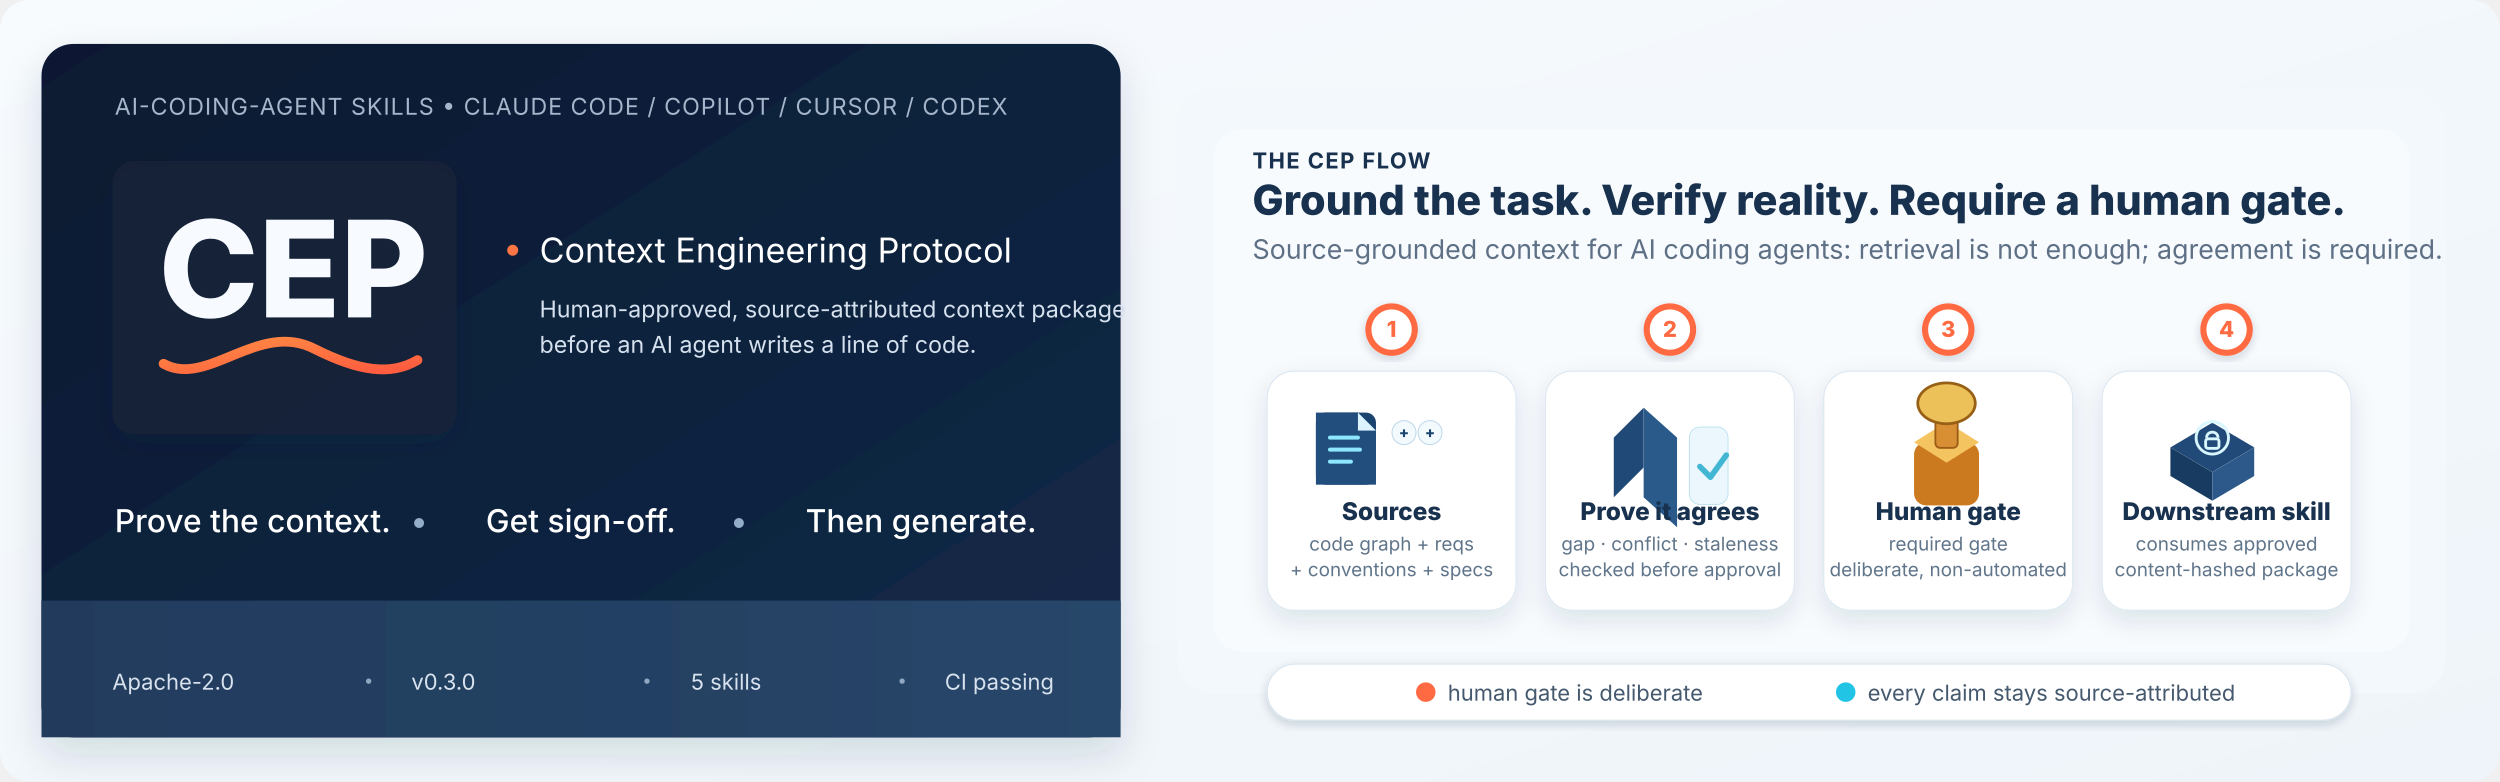
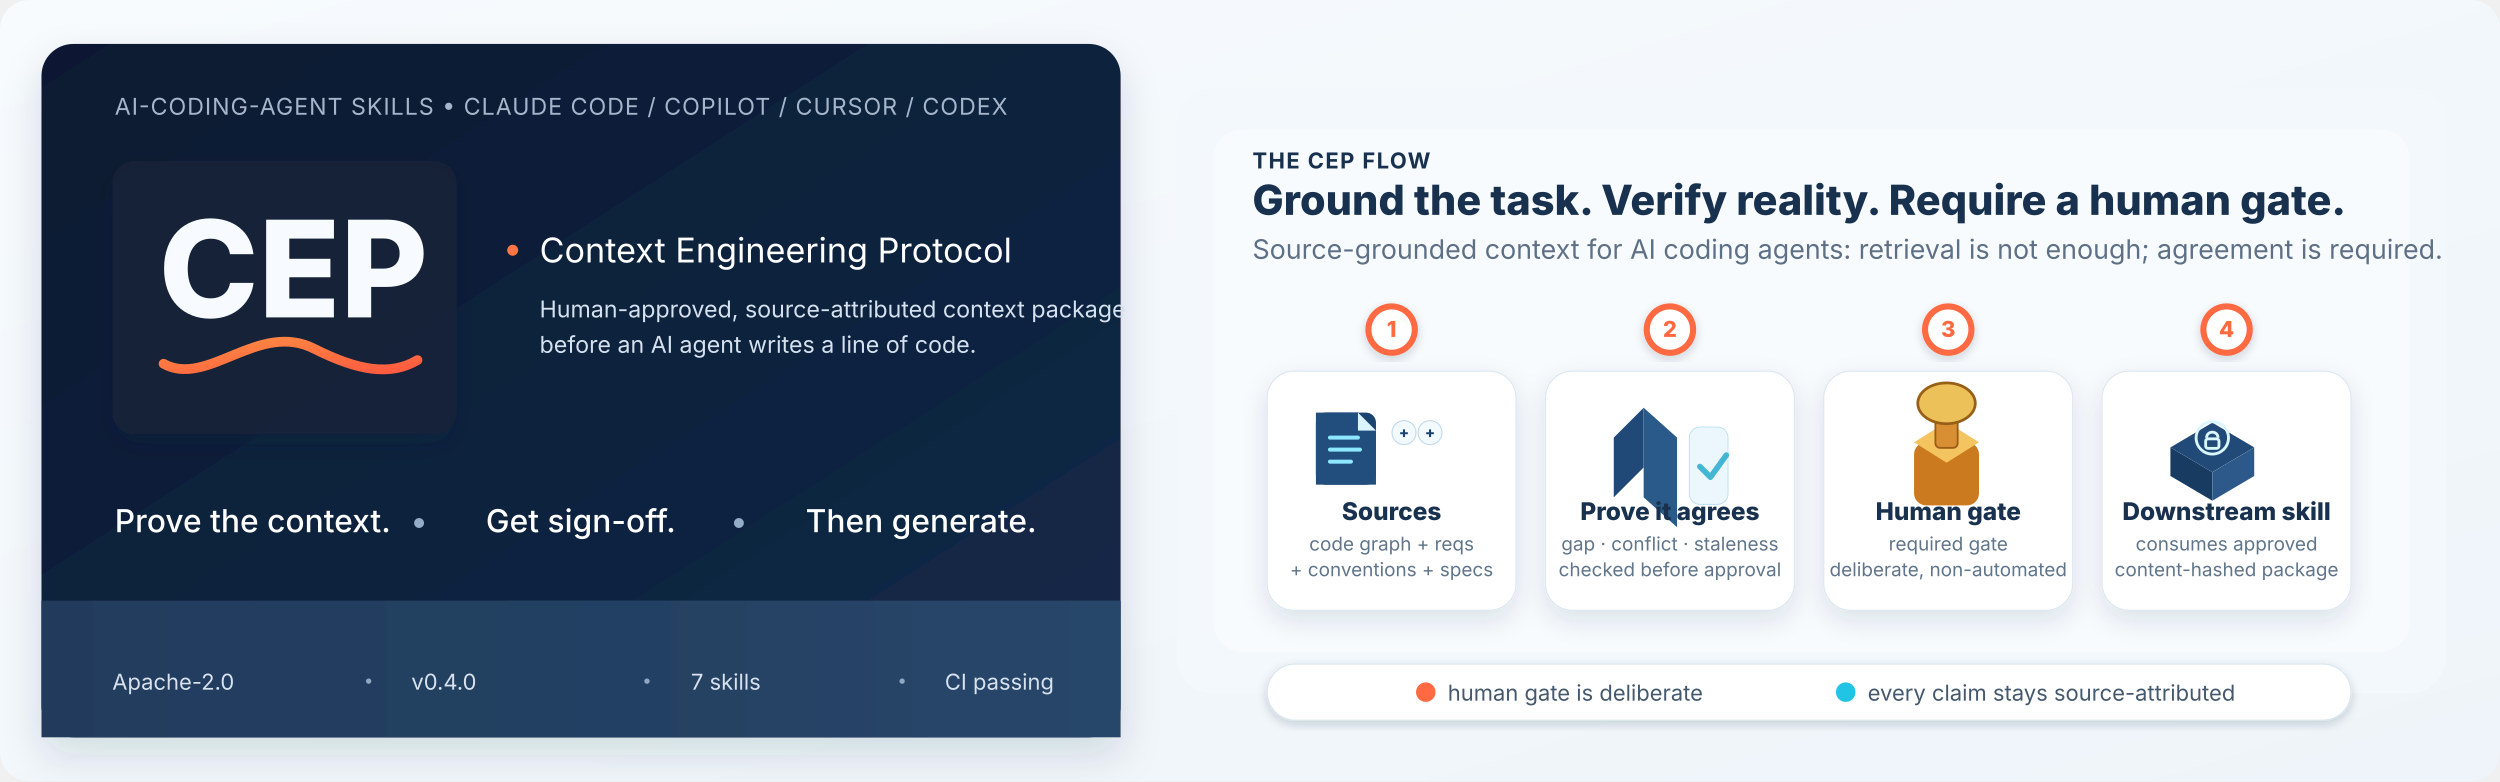
<svg xmlns="http://www.w3.org/2000/svg" width="1200" height="375" viewBox="0 0 2048 640" role="img" aria-labelledby="title desc">
  <defs>
    <linearGradient id="bg" x1="0" y1="0" x2="1" y2="1">
      <stop offset="0%" stop-color="#F7FBFE" />
      <stop offset="100%" stop-color="#EEF4F9" />
    </linearGradient>
    <linearGradient id="panelDark" x1="0" y1="0" x2="1" y2="1">
      <stop offset="0%" stop-color="#0C1930" />
      <stop offset="100%" stop-color="#132A49" />
    </linearGradient>
    <linearGradient id="footerDark" x1="0" y1="0" x2="1" y2="0">
      <stop offset="0%" stop-color="#213B5C" />
      <stop offset="100%" stop-color="#274669" />
    </linearGradient>
    <linearGradient id="orangeAccent" x1="0" y1="0" x2="1" y2="1">
      <stop offset="0%" stop-color="#FF8B44" />
      <stop offset="100%" stop-color="#FF5B3F" />
    </linearGradient>
    <linearGradient id="tealAccent" x1="0" y1="0" x2="1" y2="0">
      <stop offset="0%" stop-color="#22C4E5" />
      <stop offset="100%" stop-color="#5BD9EC" />
    </linearGradient>
    <filter id="shadow" x="-20%" y="-20%" width="140%" height="140%">
      <feDropShadow dx="0" dy="14" stdDeviation="16" flood-color="#10253D" flood-opacity="0.14" />
    </filter>
    <filter id="softShadow" x="-20%" y="-20%" width="140%" height="140%">
      <feDropShadow dx="0" dy="8" stdDeviation="10" flood-color="#16314D" flood-opacity="0.12" />
    </filter>
    <filter id="tinyShadow" x="-20%" y="-20%" width="140%" height="140%">
      <feDropShadow dx="0" dy="3" stdDeviation="4" flood-color="#10263f" flood-opacity="0.18" />
    </filter>
  </defs>
  <rect width="2048" height="640" rx="24" fill="url(#bg)" />
  <g filter="url(#shadow)">
    <rect x="34" y="36" width="884" height="568" rx="26" fill="url(#panelDark)" />
    <rect x="34" y="492" width="884" height="112" rx="0" fill="url(#footerDark)" />
  </g>
  <rect x="964" y="72" width="1040" height="496" rx="30" fill="#F3F8FC" />
  <rect x="994" y="106" width="980" height="428" rx="24" fill="#F8FBFE" />
  <text x="94" y="94" fill="#A5B6CA" font-family="Inter,Segoe UI,Arial,sans-serif" font-size="19" letter-spacing="0.8">AI-CODING-AGENT SKILLS • CLAUDE CODE / COPILOT / CURSOR / CODEX</text>
  <g transform="translate(92,132)" filter="url(#softShadow)">
    <rect width="282" height="224" rx="18" fill="#152238" opacity="0.95" />
    <text x="38" y="128" fill="#F7FAFF" font-family="Inter,Segoe UI,Arial,sans-serif" font-size="110" font-weight="800">CEP</text>
    <path d="M42 166 C78 186, 120 130, 166 154 C202 172, 228 176, 250 163" fill="none" stroke="url(#orangeAccent)" stroke-width="8" stroke-linecap="round" />
  </g>
  <circle cx="420" cy="205" r="4.5" fill="#FF7543" />
  <text x="442" y="215" fill="#FFFFFF" font-family="Inter,Segoe UI,Arial,sans-serif" font-size="28">Context Engineering Protocol</text>
  <text x="442" y="260" fill="#D5E1EE" font-family="Inter,Segoe UI,Arial,sans-serif" font-size="19">Human-approved, source-attributed context package</text>
  <text x="442" y="289" fill="#D5E1EE" font-family="Inter,Segoe UI,Arial,sans-serif" font-size="19">before an AI agent writes a line of code.</text>
  <text x="94" y="436" fill="#FFFFFF" font-family="Inter,Segoe UI,Arial,sans-serif" font-size="26" font-weight="500">Prove the context.</text>
  <text x="336" y="436" fill="#93ADC8" font-family="Inter,Segoe UI,Arial,sans-serif" font-size="26">•</text>
  <text x="398" y="436" fill="#FFFFFF" font-family="Inter,Segoe UI,Arial,sans-serif" font-size="26" font-weight="500">Get sign-off.</text>
  <text x="598" y="436" fill="#93ADC8" font-family="Inter,Segoe UI,Arial,sans-serif" font-size="26">•</text>
  <text x="660" y="436" fill="#FFFFFF" font-family="Inter,Segoe UI,Arial,sans-serif" font-size="26" font-weight="500">Then generate.</text>
  <text x="92" y="565" fill="#D8E2EE" font-family="Inter,Segoe UI,Arial,sans-serif" font-size="18">Apache-2.0</text>
  <circle cx="302" cy="558" r="2.2" fill="#90A7C1" />
-   <text x="337" y="565" fill="#D8E2EE" font-family="Inter,Segoe UI,Arial,sans-serif" font-size="18">v0.3.0</text>
+   <text x="337" y="565" fill="#D8E2EE" font-family="Inter,Segoe UI,Arial,sans-serif" font-size="18">v0.4.0</text>
  <circle cx="530" cy="558" r="2.2" fill="#90A7C1" />
-   <text x="566" y="565" fill="#D8E2EE" font-family="Inter,Segoe UI,Arial,sans-serif" font-size="18">5 skills</text>
+   <text x="566" y="565" fill="#D8E2EE" font-family="Inter,Segoe UI,Arial,sans-serif" font-size="18">7 skills</text>
  <circle cx="739" cy="558" r="2.2" fill="#90A7C1" />
  <text x="774" y="565" fill="#D8E2EE" font-family="Inter,Segoe UI,Arial,sans-serif" font-size="18">CI passing</text>
  <text x="1026" y="138" fill="#18314E" font-family="Inter,Segoe UI,Arial,sans-serif" font-size="18" font-weight="700" letter-spacing="1.15">THE CEP FLOW</text>
  <text x="1026" y="176" fill="#18314E" font-family="Inter,Segoe UI,Arial,sans-serif" font-size="34" font-weight="800">Ground the task. Verify reality. Require a human gate.</text>
  <text x="1026" y="212" fill="#5E7085" font-family="Inter,Segoe UI,Arial,sans-serif" font-size="22">Source-grounded context for AI coding agents: retrieval is not enough; agreement is required.</text>
  <path d="M1120 270 H1805" fill="none" stroke="url(#tealAccent)" stroke-width="6" stroke-linecap="round" />
  <g filter="url(#tinyShadow)">
    <circle cx="1140" cy="270" r="19" fill="#FFFFFF" stroke="#FF6A42" stroke-width="5" />
    <circle cx="1368" cy="270" r="19" fill="#FFFFFF" stroke="#FF6A42" stroke-width="5" />
    <circle cx="1596" cy="270" r="19" fill="#FFFFFF" stroke="#FF6A42" stroke-width="5" />
    <circle cx="1824" cy="270" r="19" fill="#FFFFFF" stroke="#FF6A42" stroke-width="5" />
  </g>
  <g font-family="Inter,Segoe UI,Arial,sans-serif" font-size="18" font-weight="800" fill="#FF6A42" text-anchor="middle">
    <text x="1140" y="276">1</text>
    <text x="1368" y="276">2</text>
    <text x="1596" y="276">3</text>
    <text x="1824" y="276">4</text>
  </g>
  <g filter="url(#softShadow)">
    <rect x="1038" y="304" width="204" height="196" rx="22" fill="#FFFFFF" stroke="#DCE7F1" />
    <rect x="1266" y="304" width="204" height="196" rx="22" fill="#FFFFFF" stroke="#DCE7F1" />
    <rect x="1494" y="304" width="204" height="196" rx="22" fill="#FFFFFF" stroke="#DCE7F1" />
    <rect x="1722" y="304" width="204" height="196" rx="22" fill="#FFFFFF" stroke="#DCE7F1" />
  </g>
  <g transform="translate(1078,338) scale(0.82)">
    <rect x="0" y="0" width="60" height="72" rx="10" fill="#1A446F" />
    <path d="M42 0 L60 18 L60 72 L0 72 L0 0 Z" fill="#224E7E" />
    <path d="M42 0 L42 18 L60 18" fill="#DBF3FF" />
    <line x1="14" y1="25" x2="42" y2="25" stroke="#8DE7FF" stroke-width="4" stroke-linecap="round" />
    <line x1="14" y1="37" x2="44" y2="37" stroke="#8DE7FF" stroke-width="4" stroke-linecap="round" />
    <line x1="14" y1="49" x2="35" y2="49" stroke="#8DE7FF" stroke-width="4" stroke-linecap="round" />
    <circle cx="88" cy="20" r="12" fill="#F2FAFE" stroke="#BDD6E8" />
    <text x="88" y="25" text-anchor="middle" fill="#1A446F" font-family="Inter,Segoe UI,Arial,sans-serif" font-size="15" font-weight="800">+</text>
    <circle cx="114" cy="20" r="12" fill="#F2FAFE" stroke="#BDD6E8" />
    <text x="114" y="25" text-anchor="middle" fill="#1A446F" font-family="Inter,Segoe UI,Arial,sans-serif" font-size="15" font-weight="800">+</text>
  </g>
  <g transform="translate(1322,334) scale(0.72)">
    <path d="M0 34 L34 0 L34 68 L0 102 Z" fill="#214977" />
    <path d="M34 0 L72 34 L72 136 L34 102 Z" fill="#2A5A89" />
    <rect x="86" y="22" width="44" height="88" rx="12" fill="#ECF7FD" stroke="#B8DEEE" />
    <path d="M98 67 L110 79 L128 54" fill="none" stroke="#43B6D4" stroke-width="6.5" stroke-linecap="round" stroke-linejoin="round" />
  </g>
  <g transform="translate(1568,338) scale(0.76)">
    <rect x="0" y="32" width="70" height="68" rx="13" fill="#CC7A1F" />
    <path d="M0 32 L35 10 L70 32 L35 54 Z" fill="#F4C461" />
    <rect x="23" y="-6" width="24" height="44" rx="5" fill="#D88F34" stroke="#9C5C16" stroke-width="2" />
    <ellipse cx="35" cy="-10" rx="31" ry="22" fill="#EDC159" stroke="#986017" stroke-width="3" />
  </g>
  <g transform="translate(1778,340) scale(0.78)">
    <path d="M0 34 L44 8 L88 34 L44 60 Z" fill="#224A78" />
    <path d="M0 34 L0 64 L44 90 L44 60 Z" fill="#173B61" />
    <path d="M44 60 L88 34 L88 64 L44 90 Z" fill="#2C5989" />
    <circle cx="44" cy="24" r="17" fill="none" stroke="#D9F7FF" stroke-width="3" />
    <rect x="37" y="25" width="14" height="10" rx="2.5" fill="none" stroke="#D9F7FF" stroke-width="3" />
    <path d="M38 24 C38 16, 50 16, 50 24" fill="none" stroke="#D9F7FF" stroke-width="3" />
  </g>
  <g font-family="Inter,Segoe UI,Arial,sans-serif">
    <text x="1140" y="426" text-anchor="middle" fill="#18314E" font-size="20" font-weight="800">Sources</text>
    <text x="1140" y="451" text-anchor="middle" fill="#60758A" font-size="15.5">code graph + reqs</text>
    <text x="1140" y="472" text-anchor="middle" fill="#60758A" font-size="15.5">+ conventions + specs</text>
    <text x="1368" y="426" text-anchor="middle" fill="#18314E" font-size="20" font-weight="800">Prove it agrees</text>
    <text x="1368" y="451" text-anchor="middle" fill="#60758A" font-size="15.5">gap · conflict · staleness</text>
    <text x="1368" y="472" text-anchor="middle" fill="#60758A" font-size="15.5">checked before approval</text>
    <text x="1596" y="426" text-anchor="middle" fill="#18314E" font-size="20" font-weight="800">Human gate</text>
    <text x="1596" y="451" text-anchor="middle" fill="#60758A" font-size="15.5">required gate</text>
    <text x="1596" y="472" text-anchor="middle" fill="#60758A" font-size="15.5">deliberate, non-automated</text>
    <text x="1824" y="426" text-anchor="middle" fill="#18314E" font-size="20" font-weight="800">Downstream skill</text>
    <text x="1824" y="451" text-anchor="middle" fill="#60758A" font-size="15.5">consumes approved</text>
    <text x="1824" y="472" text-anchor="middle" fill="#60758A" font-size="15.5">content-hashed package</text>
  </g>
  <g filter="url(#tinyShadow)">
    <rect x="1038" y="544" width="888" height="46" rx="23" fill="#FFFFFF" stroke="#DAE5EE" />
  </g>
  <circle cx="1168" cy="567" r="8" fill="#FF6A42" />
  <text x="1186" y="574" fill="#44586E" font-family="Inter,Segoe UI,Arial,sans-serif" font-size="18">human gate is deliberate</text>
  <circle cx="1512" cy="567" r="8" fill="#22C4E5" />
  <text x="1530" y="574" fill="#44586E" font-family="Inter,Segoe UI,Arial,sans-serif" font-size="18">every claim stays source-attributed</text>
</svg>
